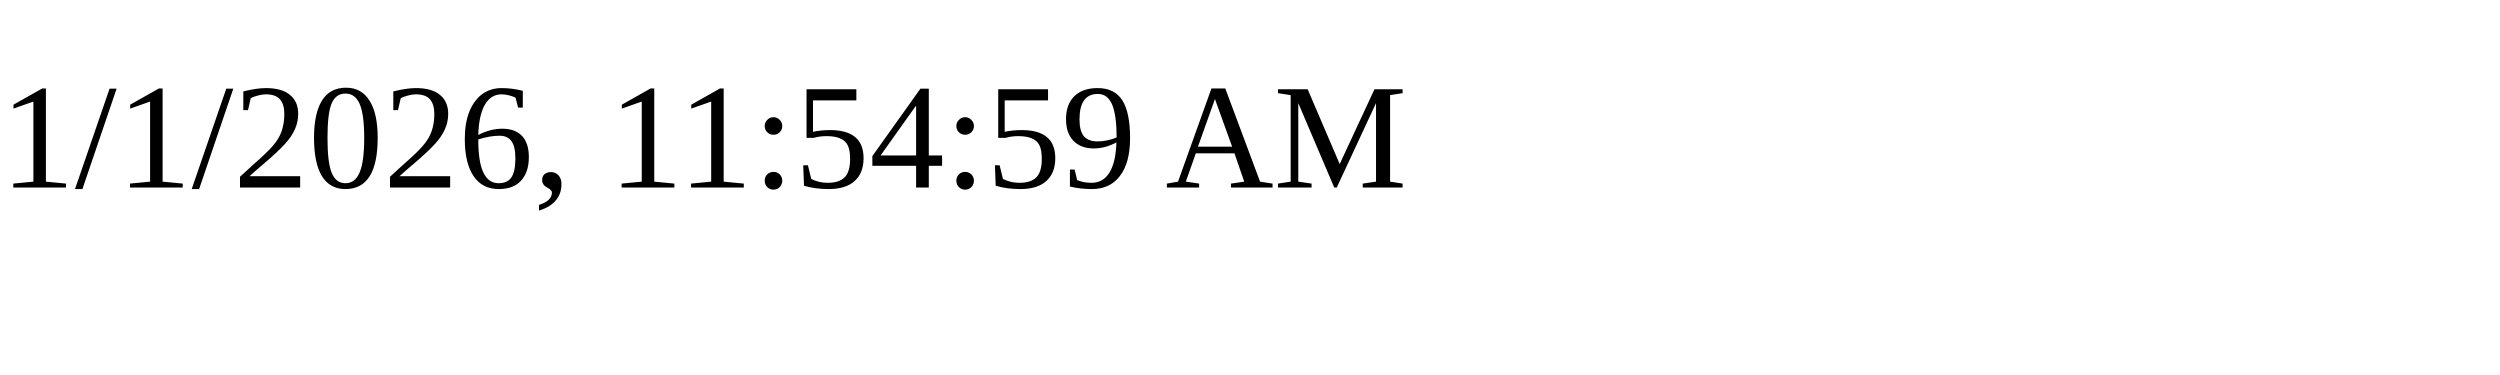
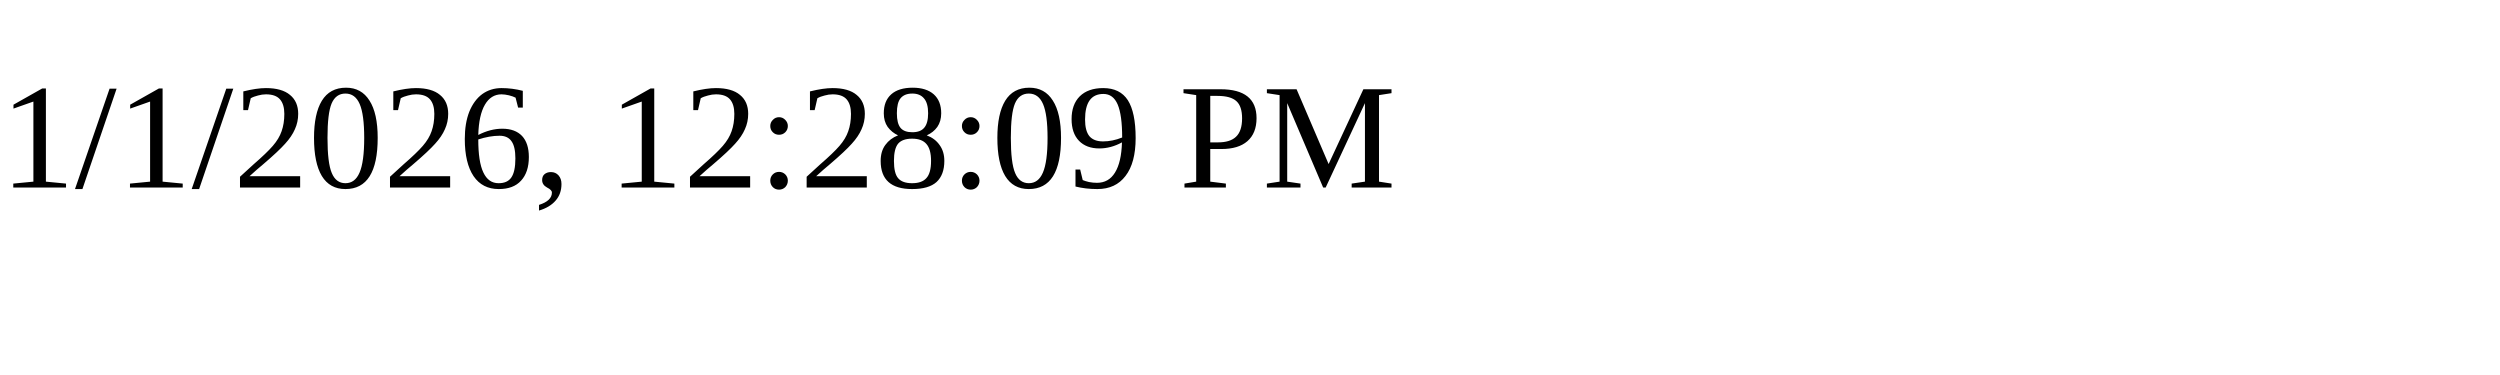
<svg xmlns="http://www.w3.org/2000/svg" height="30" width="200">
-   <text x="0" y="15">1/1/2026, 11:54:59 AM</text>
+   <text x="0" y="15">1/1/2026, 12:28:09 PM</text>
</svg>
